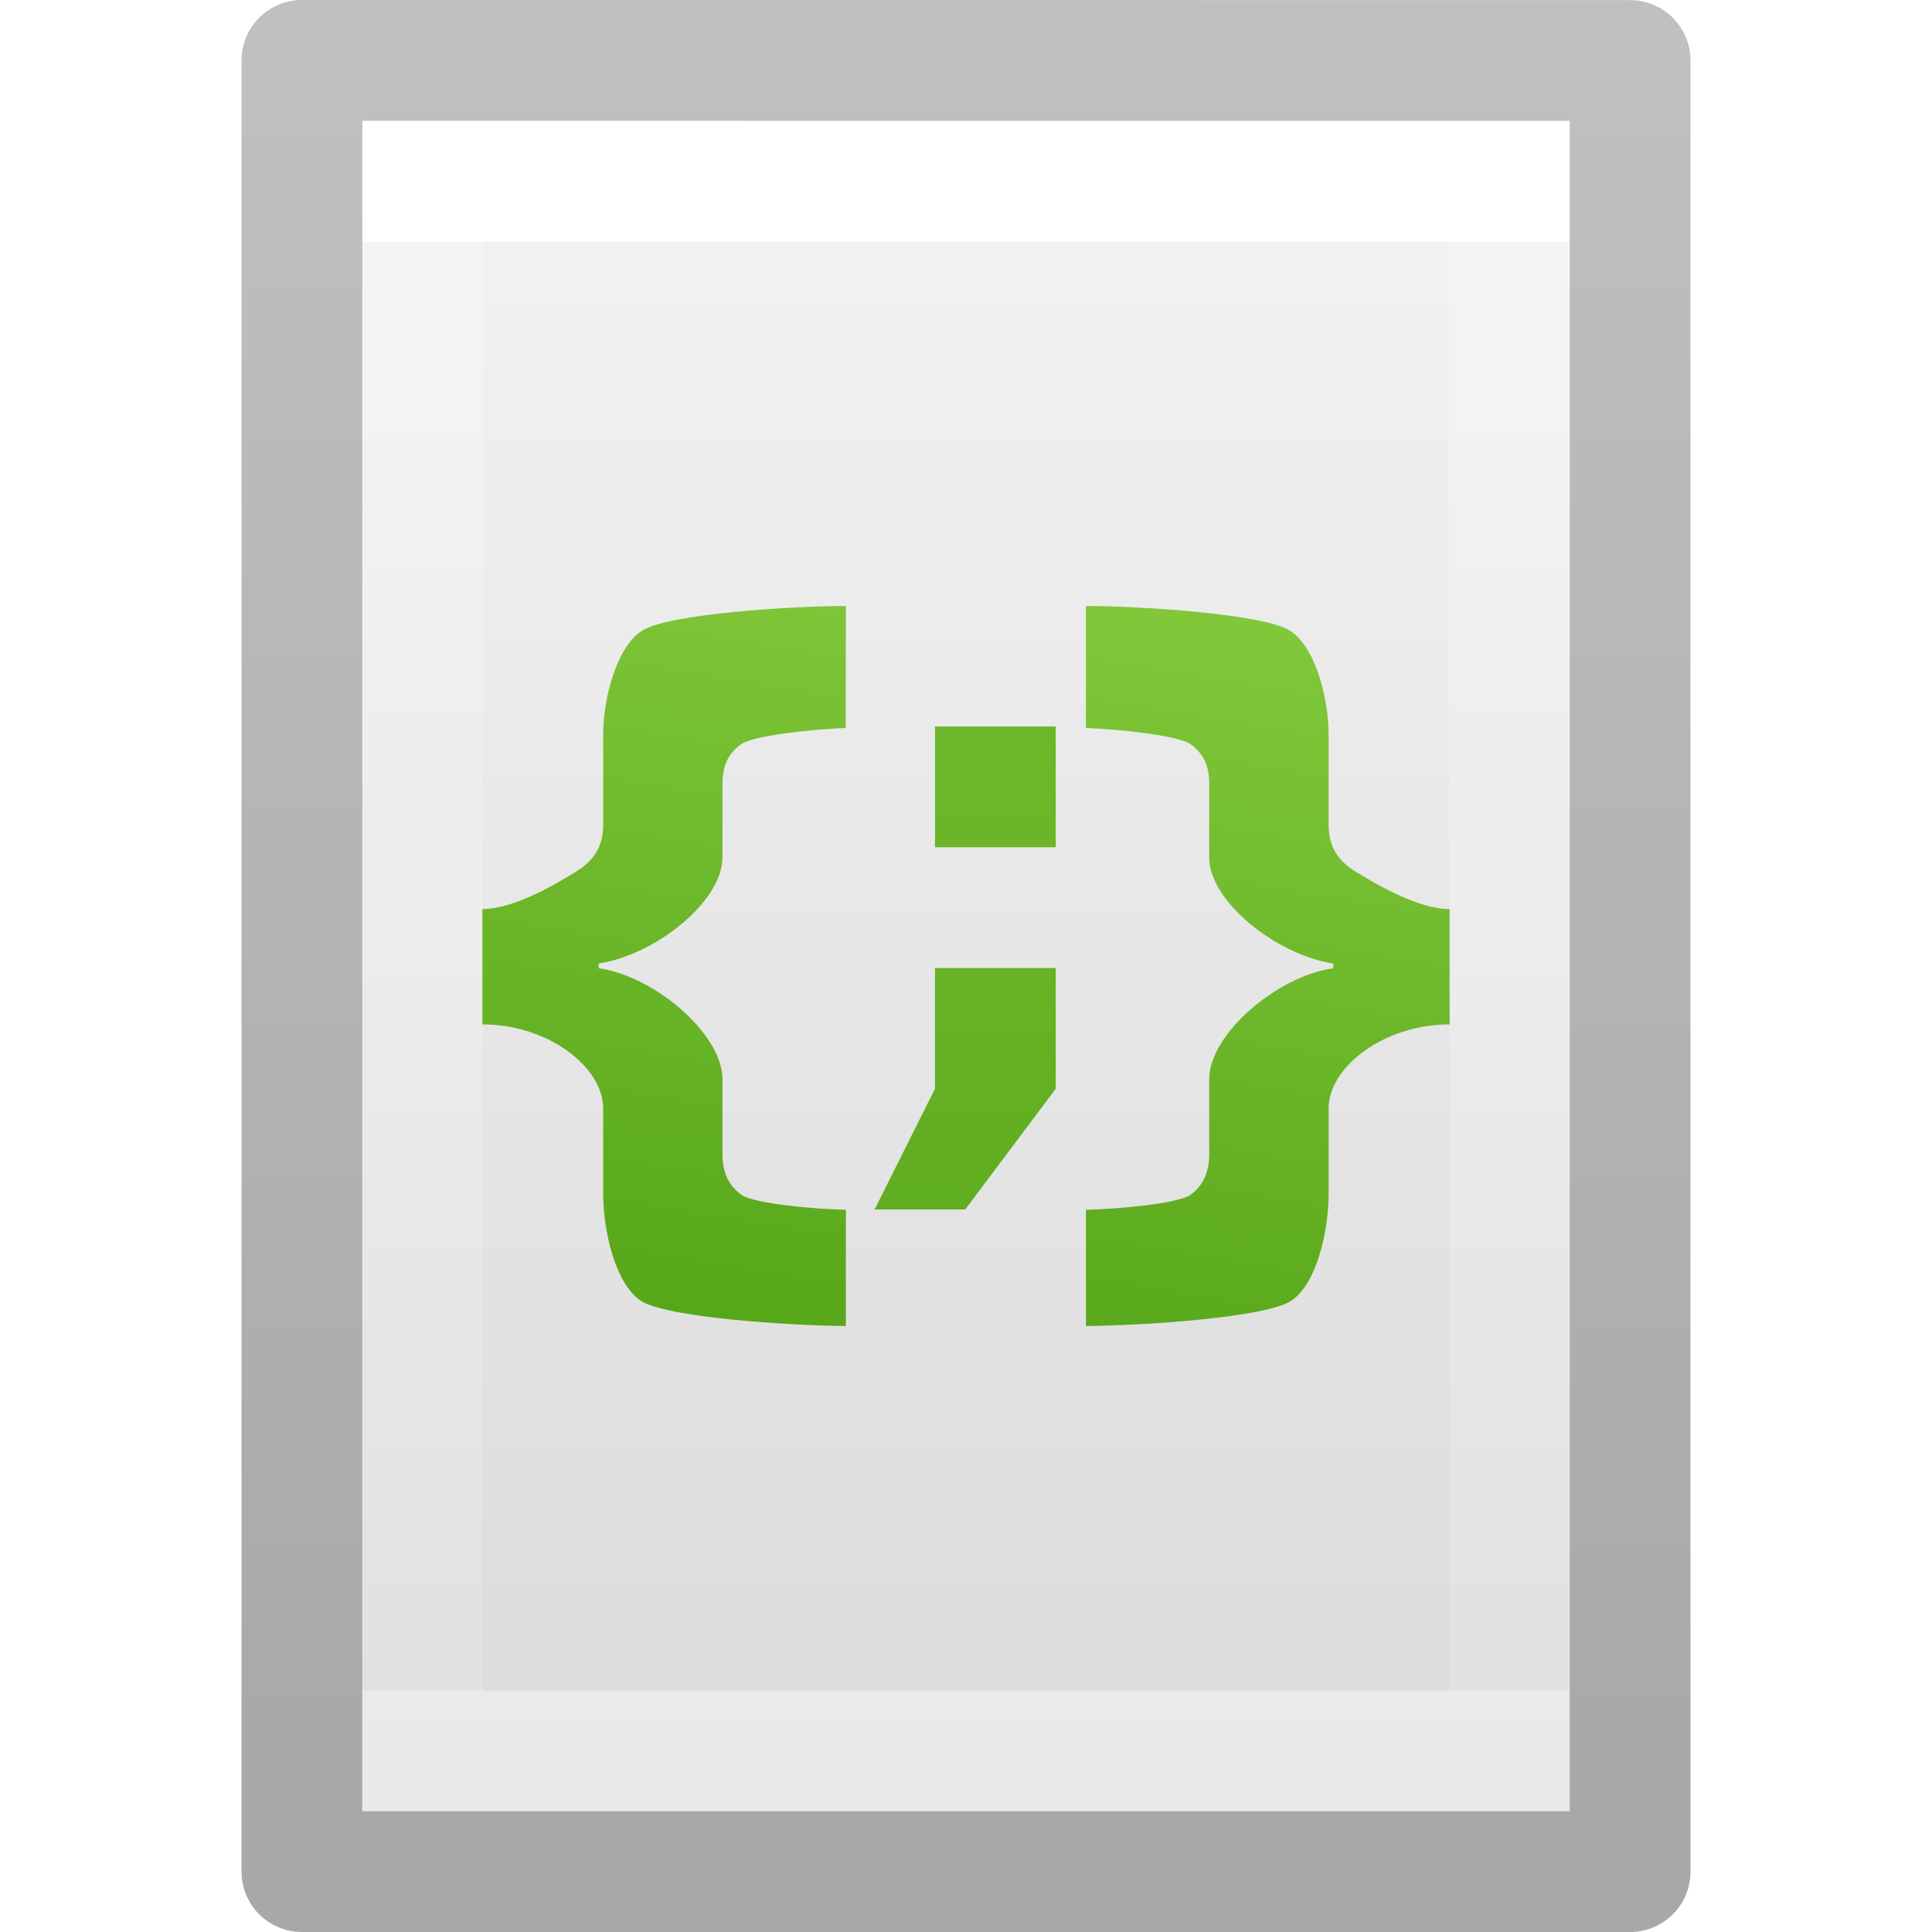
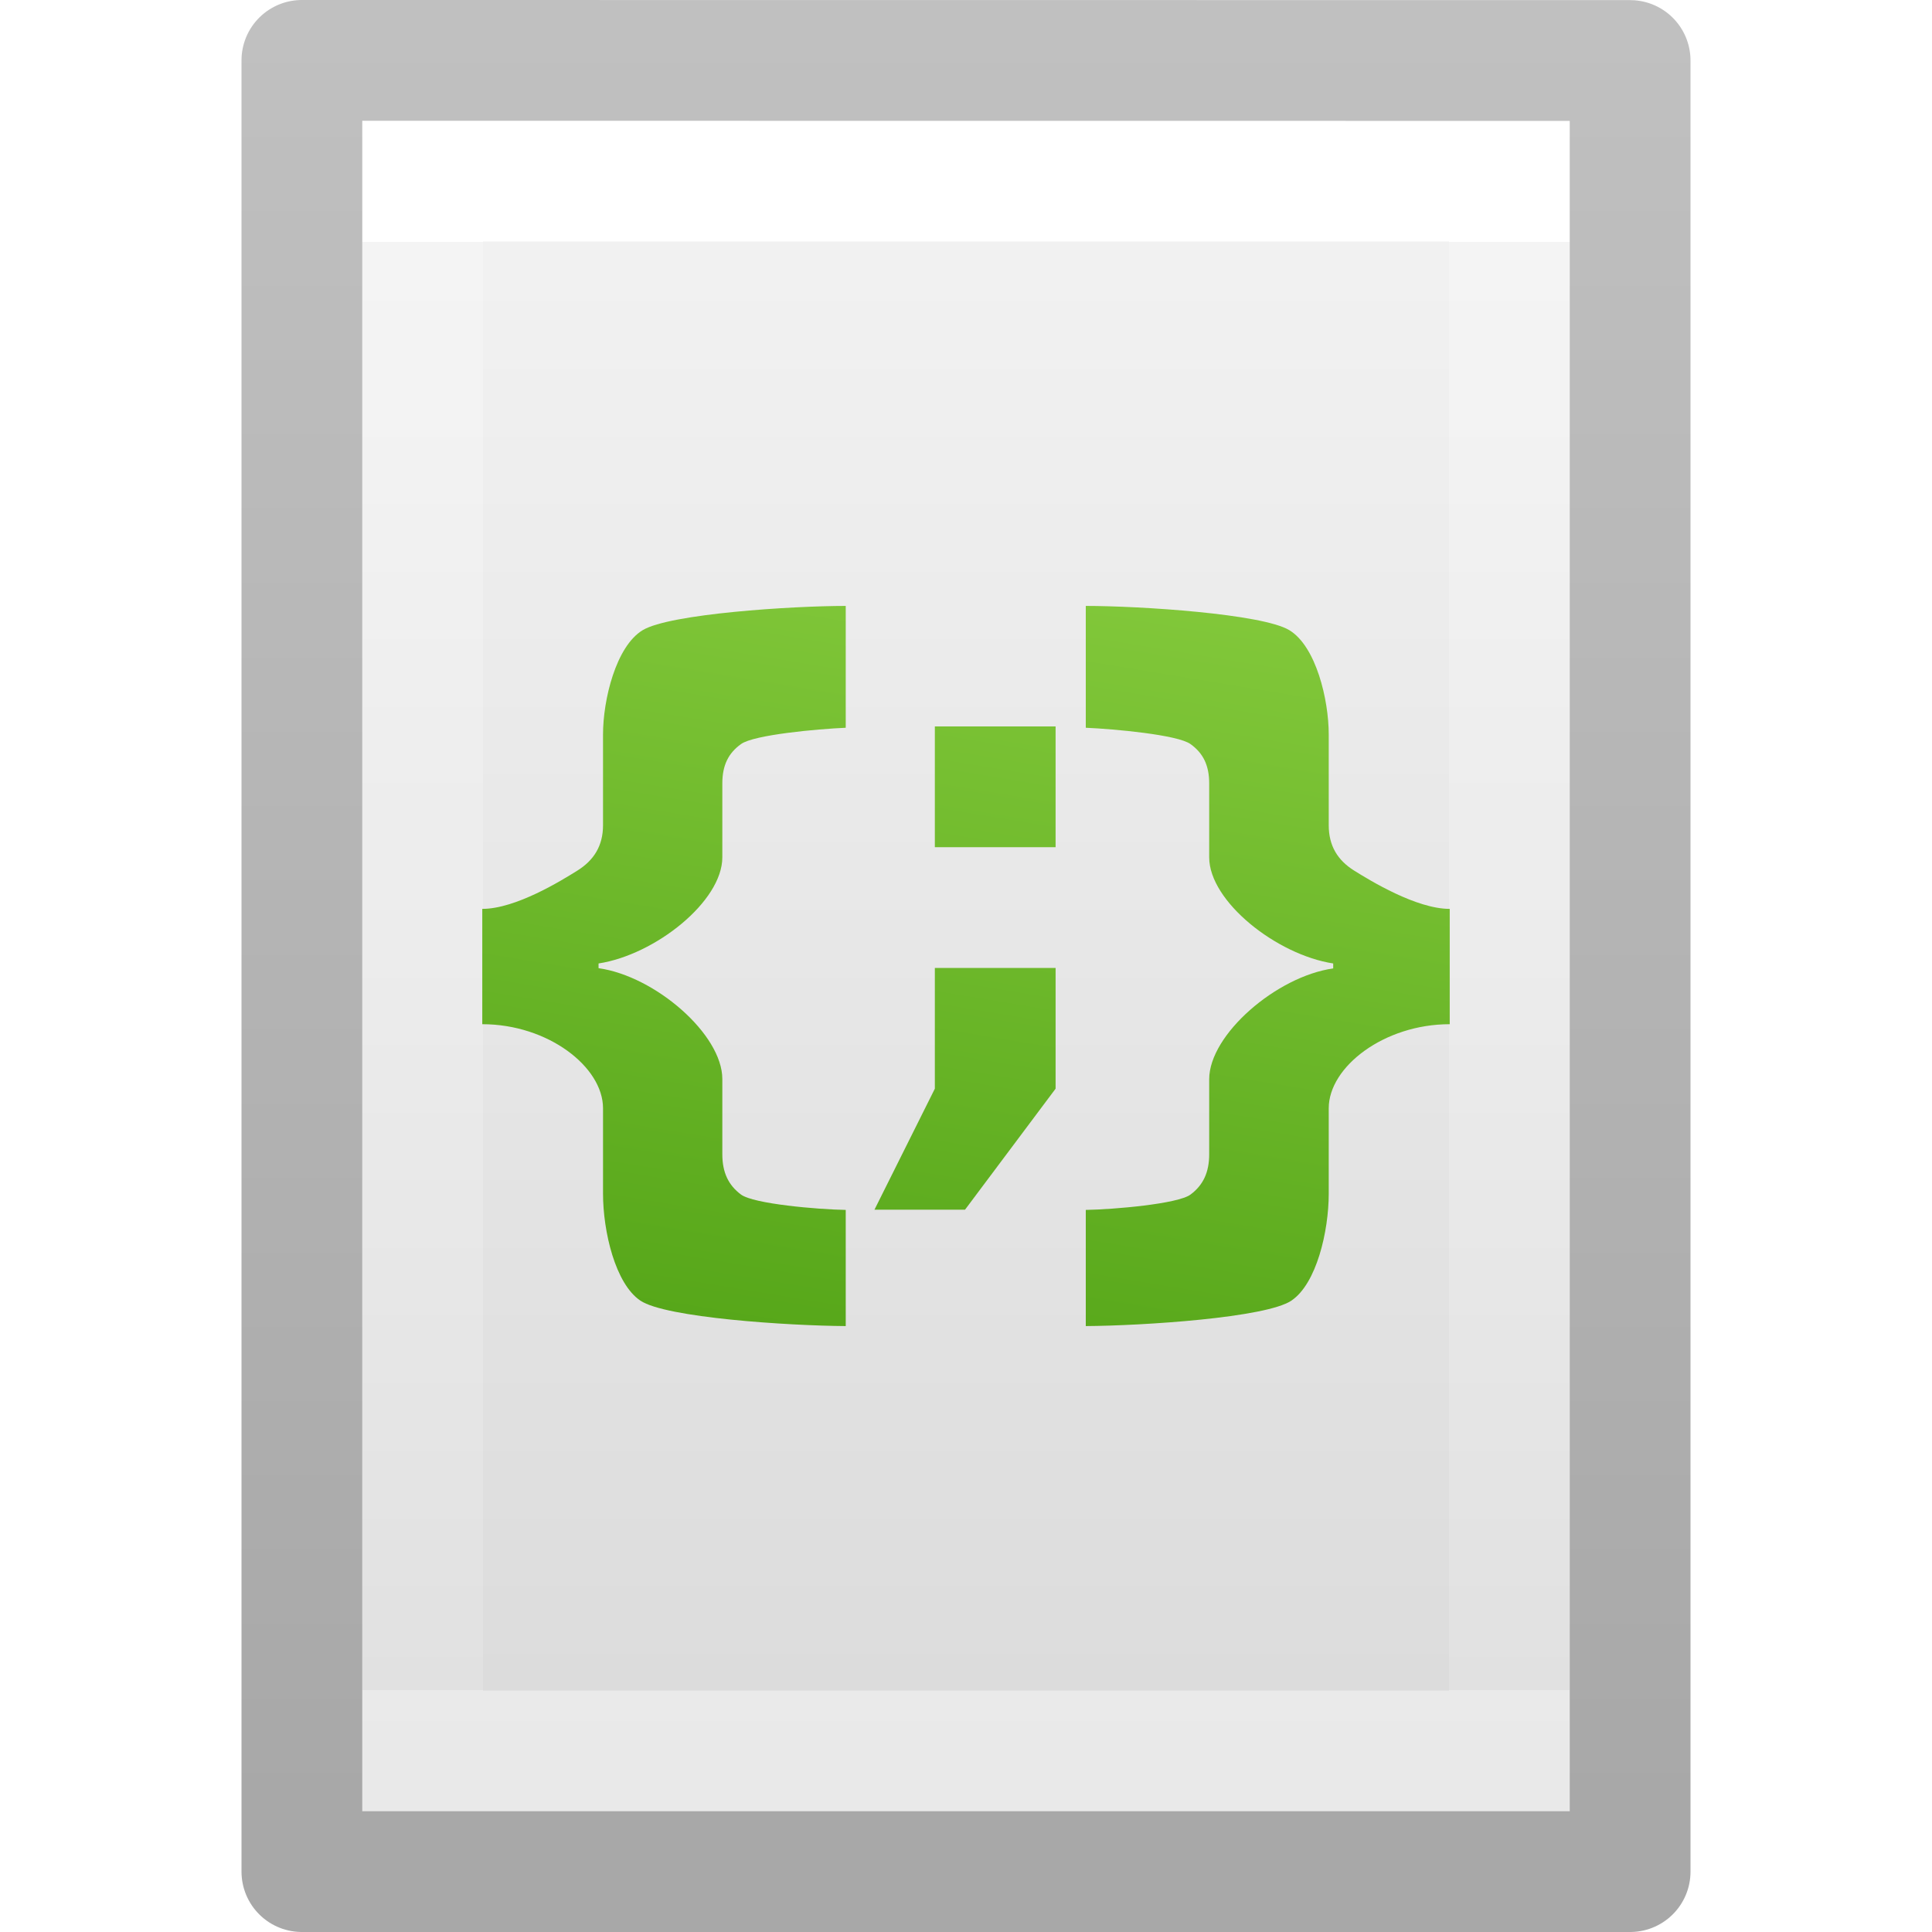
- <svg xmlns="http://www.w3.org/2000/svg" xmlns:xlink="http://www.w3.org/1999/xlink" version="1.1" width="16" height="16" id="svg3810">
+ <svg xmlns="http://www.w3.org/2000/svg" xmlns:xlink="http://www.w3.org/1999/xlink" id="svg3810" height="16" width="16" version="1.1">
  <defs id="defs3812">
-     <linearGradient x1="24" y1="6.923" x2="24" y2="41.077" id="linearGradient3988" xlink:href="#linearGradient3977" gradientUnits="userSpaceOnUse" gradientTransform="matrix(0.2432432,0,0,0.3513513,2.162164,-0.432428)" />
+     <linearGradient gradientTransform="matrix(0.2432432,0,0,0.3513513,2.162164,-0.432428)" gradientUnits="userSpaceOnUse" xlink:href="#linearGradient3977" id="linearGradient3988" y2="41.077" x2="24" y1="6.923" x1="24" />
    <linearGradient id="linearGradient3977">
-       <stop id="stop3979" style="stop-color:#ffffff;stop-opacity:1" offset="0" />
-       <stop id="stop3981" style="stop-color:#ffffff;stop-opacity:0.235" offset="0" />
-       <stop id="stop3983" style="stop-color:#ffffff;stop-opacity:0.157" offset="1" />
-       <stop id="stop3985" style="stop-color:#ffffff;stop-opacity:0.392" offset="1" />
+       <stop offset="0" style="stop-color:#ffffff;stop-opacity:1" id="stop3979" />
+       <stop offset="0" style="stop-color:#ffffff;stop-opacity:0.235" id="stop3981" />
+       <stop offset="1" style="stop-color:#ffffff;stop-opacity:0.157" id="stop3983" />
+       <stop offset="1" style="stop-color:#ffffff;stop-opacity:0.392" id="stop3985" />
    </linearGradient>
    <linearGradient id="linearGradient3600">
-       <stop id="stop3602" style="stop-color:#f4f4f4;stop-opacity:1" offset="0" />
-       <stop id="stop3604" style="stop-color:#dbdbdb;stop-opacity:1" offset="1" />
+       <stop offset="0" style="stop-color:#f4f4f4;stop-opacity:1" id="stop3602" />
+       <stop offset="1" style="stop-color:#dbdbdb;stop-opacity:1" id="stop3604" />
    </linearGradient>
-     <linearGradient x1="25.132" y1="0.985" x2="25.132" y2="47.013" id="linearGradient3806" xlink:href="#linearGradient3600" gradientUnits="userSpaceOnUse" gradientTransform="matrix(0.2857136,0,0,0.304197,1.142873,0.2326048)" />
+     <linearGradient gradientTransform="matrix(0.2857136,0,0,0.304197,1.142873,0.2326048)" gradientUnits="userSpaceOnUse" xlink:href="#linearGradient3600" id="linearGradient3806" y2="47.013" x2="25.132" y1="0.985" x1="25.132" />
    <linearGradient id="linearGradient3104-9">
-       <stop id="stop3106-5" style="stop-color:#000000;stop-opacity:0.34" offset="0" />
-       <stop id="stop3108-5" style="stop-color:#000000;stop-opacity:0.247" offset="1" />
+       <stop offset="0" style="stop-color:#000000;stop-opacity:0.34" id="stop3106-5" />
+       <stop offset="1" style="stop-color:#000000;stop-opacity:0.247" id="stop3108-5" />
    </linearGradient>
-     <linearGradient x1="-51.786" y1="50.786" x2="-51.786" y2="2.906" id="linearGradient3019" xlink:href="#linearGradient3104-9" gradientUnits="userSpaceOnUse" gradientTransform="matrix(0.2537859,0,0,0.3050187,19.12898,-0.685477)" />
-     <linearGradient gradientTransform="matrix(0.3402577,0.09076733,-0.05512078,0.2048136,1.232501,-0.0196912)" gradientUnits="userSpaceOnUse" xlink:href="#linearGradient937" id="linearGradient3192-0-3-3" y2="63.892" x2="27.857" y1="-4.424" x1="16.79" />
+     <linearGradient gradientTransform="matrix(0.2537859,0,0,0.3050187,19.12898,-0.685477)" gradientUnits="userSpaceOnUse" xlink:href="#linearGradient3104-9" id="linearGradient3019" y2="2.906" x2="-51.786" y1="50.786" x1="-51.786" />
+     <linearGradient x1="16.79" y1="-4.424" x2="27.857" y2="63.892" id="linearGradient3192-0-3-3" xlink:href="#linearGradient937" gradientUnits="userSpaceOnUse" gradientTransform="matrix(0.3402577,0.09076733,-0.05512078,0.2048136,1.225665,-0.0030897)" />
    <linearGradient id="linearGradient937">
-       <stop id="stop933" offset="0" style="stop-color:#9bdb4d;stop-opacity:1" />
-       <stop id="stop935" offset="1" style="stop-color:#3a9104;stop-opacity:1" />
+       <stop style="stop-color:#9bdb4d;stop-opacity:1" offset="0" id="stop933" />
+       <stop style="stop-color:#3a9104;stop-opacity:1" offset="1" id="stop935" />
    </linearGradient>
-     <linearGradient xlink:href="#linearGradient4169" id="linearGradient911" x1="61" y1="63" x2="67" y2="63" gradientUnits="userSpaceOnUse" />
-     <linearGradient id="linearGradient4169">
-       <stop style="stop-color:#43d6b5;stop-opacity:1" offset="0" id="stop4171" />
-       <stop style="stop-color:#0e9a83;stop-opacity:1" offset="1" id="stop4173" />
-     </linearGradient>
-     <linearGradient xlink:href="#linearGradient937" id="linearGradient913" gradientUnits="userSpaceOnUse" x1="60.521" y1="1.521" x2="60.551" y2="118.533" />
  </defs>
-   <path style="display:inline;fill:url(#linearGradient3806);fill-opacity:1;stroke:none" id="path4160" d="m 3,1 c 2.292,0 10,8.904e-4 10,8.904e-4 L 13,15 C 13,15 6.333,15 3,15 3,10.333 3,5.667 3,1 Z" />
-   <path style="fill:none;stroke:url(#linearGradient3988);stroke-width:1;stroke-linecap:round;stroke-linejoin:miter;stroke-miterlimit:4;stroke-dasharray:none;stroke-dashoffset:0;stroke-opacity:1" id="rect6741-1" d="m 12.5,14.5 -9,0 0,-13 L 12.5,1.5 Z" />
-   <path style="display:inline;fill:none;stroke:url(#linearGradient3019);stroke-width:1;stroke-linecap:butt;stroke-linejoin:round;stroke-miterlimit:4;stroke-dasharray:none;stroke-dashoffset:0;stroke-opacity:1" id="path4160-8" d="m 2.5,0.5 c 2.521,0 11,9.54e-4 11,9.54e-4 l 1.3e-5,14.999 c 0,0 -7.333,0 -11,0 0,-5 0,-10 0,-15 z" />
-   <g transform="translate(-0.00683605,0.0166015)" id="g833">
-     <path id="path3873-9-6" d="M 7.012,5.002 C 6.567,5.002 5.553,5.067 5.33,5.203 5.109,5.337 5.002,5.78 5.002,6.066 v 0.752 c 0,0.171 -0.076,0.29 -0.211,0.375 C 4.658,7.276 4.279,7.512 4.002,7.512 v 0.955 c 0.545,1.3e-6 1,0.354 1,0.695 v 0.705 c 0,0.314 0.102,0.747 0.309,0.887 0.209,0.141 1.228,0.207 1.701,0.211 V 10.002 C 6.776,9.998 6.249,9.954 6.145,9.877 6.04,9.8 5.99,9.692 5.99,9.541 V 8.92 c 0,-0.369 -0.556,-0.852 -1.025,-0.918 V 7.963 C 5.434,7.891 5.99,7.45 5.99,7.084 V 6.473 c 0,-0.151 0.05,-0.251 0.154,-0.326 0.107,-0.077 0.634,-0.126 0.867,-0.135 z M 9,5.002 v 1.01 c 0.234,0.009 0.761,0.058 0.867,0.135 0.104,0.075 0.154,0.175 0.154,0.326 v 0.611 c 0,0.366 0.558,0.807 1.027,0.879 v 0.039 c -0.469,0.066 -1.027,0.549 -1.027,0.918 v 0.621 c 0,0.151 -0.05,0.259 -0.154,0.336 C 9.763,9.954 9.236,9.998 9,10.002 v 0.963 c 0.473,-0.004 1.494,-0.069 1.703,-0.211 0.207,-0.14 0.307,-0.572 0.307,-0.887 v -0.705 c 0,-0.342 0.457,-0.695 1.002,-0.695 V 7.512 c -0.277,1.9e-6 -0.658,-0.236 -0.791,-0.318 -0.135,-0.085 -0.211,-0.204 -0.211,-0.375 V 6.066 c 0,-0.287 -0.105,-0.729 -0.326,-0.863 C 10.46,5.067 9.445,5.002 9,5.002 Z" style="color:#000000;font-style:normal;font-variant:normal;font-weight:600;font-stretch:normal;font-size:19px;line-height:125%;font-family:'Open Sans';-inkscape-font-specification:'Open Sans Semi-Bold';text-align:start;letter-spacing:0px;word-spacing:0px;writing-mode:lr-tb;text-anchor:start;clip-rule:nonzero;display:inline;overflow:visible;visibility:visible;opacity:1;isolation:auto;mix-blend-mode:normal;color-interpolation:sRGB;color-interpolation-filters:linearRGB;solid-color:#000000;solid-opacity:1;fill:url(#linearGradient3192-0-3-3);fill-opacity:1;fill-rule:nonzero;stroke:none;stroke-width:1;stroke-linecap:butt;stroke-linejoin:miter;stroke-miterlimit:4;stroke-dasharray:none;stroke-dashoffset:0;stroke-opacity:1;marker:none;color-rendering:auto;image-rendering:auto;shape-rendering:auto;text-rendering:auto;enable-background:accumulate" />
-     <g id="text828" style="font-style:normal;font-weight:normal;font-size:40px;line-height:1.25;font-family:sans-serif;letter-spacing:0px;word-spacing:0px;fill:url(#linearGradient911);fill-opacity:1;stroke:none" aria-label=";" transform="matrix(0.25,0,0,0.25,-8,-8.25)">
-       <path id="path832" style="font-style:normal;font-variant:normal;font-weight:normal;font-stretch:normal;font-size:32px;font-family:'Noto Sans Gothic';-inkscape-font-specification:'Noto Sans Gothic, Normal';font-variant-ligatures:normal;font-variant-caps:normal;font-variant-numeric:normal;font-feature-settings:normal;text-align:start;writing-mode:lr-tb;text-anchor:start;fill:url(#linearGradient913);fill-opacity:1" d="m 63,57 h 4 v 4 h -4 z m 0,8 h 4 v 4 l -3,4 h -3 l 2,-4 z" />
-     </g>
-   </g>
+   <path d="m 3,1 c 2.292,0 10,8.904e-4 10,8.904e-4 L 13,15 C 13,15 6.333,15 3,15 3,10.333 3,5.667 3,1 Z" id="path4160" style="display:inline;fill:url(#linearGradient3806);fill-opacity:1;stroke:none" />
+   <path d="m 12.5,14.5 -9,0 0,-13 L 12.5,1.5 Z" id="rect6741-1" style="fill:none;stroke:url(#linearGradient3988);stroke-width:1;stroke-linecap:round;stroke-linejoin:miter;stroke-miterlimit:4;stroke-dasharray:none;stroke-dashoffset:0;stroke-opacity:1" />
+   <path d="m 2.5,0.5 c 2.521,0 11,9.54e-4 11,9.54e-4 l 1.3e-5,14.999 c 0,0 -7.333,0 -11,0 0,-5 0,-10 0,-15 z" id="path4160-8" style="display:inline;fill:none;stroke:url(#linearGradient3019);stroke-width:1;stroke-linecap:butt;stroke-linejoin:round;stroke-miterlimit:4;stroke-dasharray:none;stroke-dashoffset:0;stroke-opacity:1" />
+   <path id="path3873-9-6" d="M 7.004 5.018 C 6.559 5.018 5.546 5.083 5.322 5.219 C 5.101 5.353 4.994 5.795 4.994 6.082 L 4.994 6.834 C 4.994 7.005 4.918 7.124 4.783 7.209 C 4.65 7.292 4.271 7.527 3.994 7.527 L 3.994 8.482 C 4.539 8.482 4.994 8.836 4.994 9.178 L 4.994 9.885 C 4.994 10.199 5.096 10.632 5.303 10.771 C 5.512 10.913 6.531 10.979 7.004 10.982 L 7.004 10.02 C 6.768 10.016 6.241 9.97 6.137 9.893 C 6.032 9.815 5.982 9.709 5.982 9.559 L 5.982 8.936 C 5.982 8.566 5.426 8.084 4.957 8.018 L 4.957 7.979 C 5.426 7.907 5.982 7.465 5.982 7.1 L 5.982 6.488 C 5.982 6.338 6.032 6.237 6.137 6.162 C 6.243 6.085 6.77 6.037 7.004 6.027 L 7.004 5.018 z M 8.992 5.018 L 8.992 6.027 C 9.226 6.037 9.753 6.085 9.859 6.162 C 9.964 6.237 10.014 6.338 10.014 6.488 L 10.014 7.1 C 10.014 7.465 10.572 7.907 11.041 7.979 L 11.041 8.02 C 10.572 8.086 10.014 8.568 10.014 8.938 L 10.014 9.559 C 10.014 9.709 9.964 9.815 9.859 9.893 C 9.755 9.97 9.228 10.016 8.992 10.02 L 8.992 10.982 C 9.465 10.979 10.486 10.913 10.695 10.771 C 10.902 10.632 11.004 10.199 11.004 9.885 L 11.004 9.178 C 11.004 8.836 11.461 8.482 12.006 8.482 L 12.006 7.527 C 11.729 7.527 11.346 7.292 11.213 7.209 C 11.078 7.124 11.004 7.005 11.004 6.834 L 11.004 6.082 C 11.004 5.795 10.899 5.353 10.678 5.219 C 10.454 5.083 9.437 5.018 8.992 5.018 z M 7.742 6.016 L 7.742 7.016 L 8.742 7.016 L 8.742 6.016 L 7.742 6.016 z M 7.742 8.016 L 7.742 9.016 L 7.242 10.018 L 7.992 10.018 L 8.742 9.016 L 8.742 8.016 L 7.742 8.016 z " style="color:#000000;font-style:normal;font-variant:normal;font-weight:600;font-stretch:normal;font-size:19px;line-height:125%;font-family:'Open Sans';-inkscape-font-specification:'Open Sans Semi-Bold';text-align:start;letter-spacing:0px;word-spacing:0px;writing-mode:lr-tb;text-anchor:start;clip-rule:nonzero;display:inline;overflow:visible;visibility:visible;opacity:1;isolation:auto;mix-blend-mode:normal;color-interpolation:sRGB;color-interpolation-filters:linearRGB;solid-color:#000000;solid-opacity:1;fill:url(#linearGradient3192-0-3-3);fill-opacity:1;fill-rule:nonzero;stroke:none;stroke-width:1;stroke-linecap:butt;stroke-linejoin:miter;stroke-miterlimit:4;stroke-dasharray:none;stroke-dashoffset:0;stroke-opacity:1;marker:none;color-rendering:auto;image-rendering:auto;shape-rendering:auto;text-rendering:auto;enable-background:accumulate" />
</svg>
